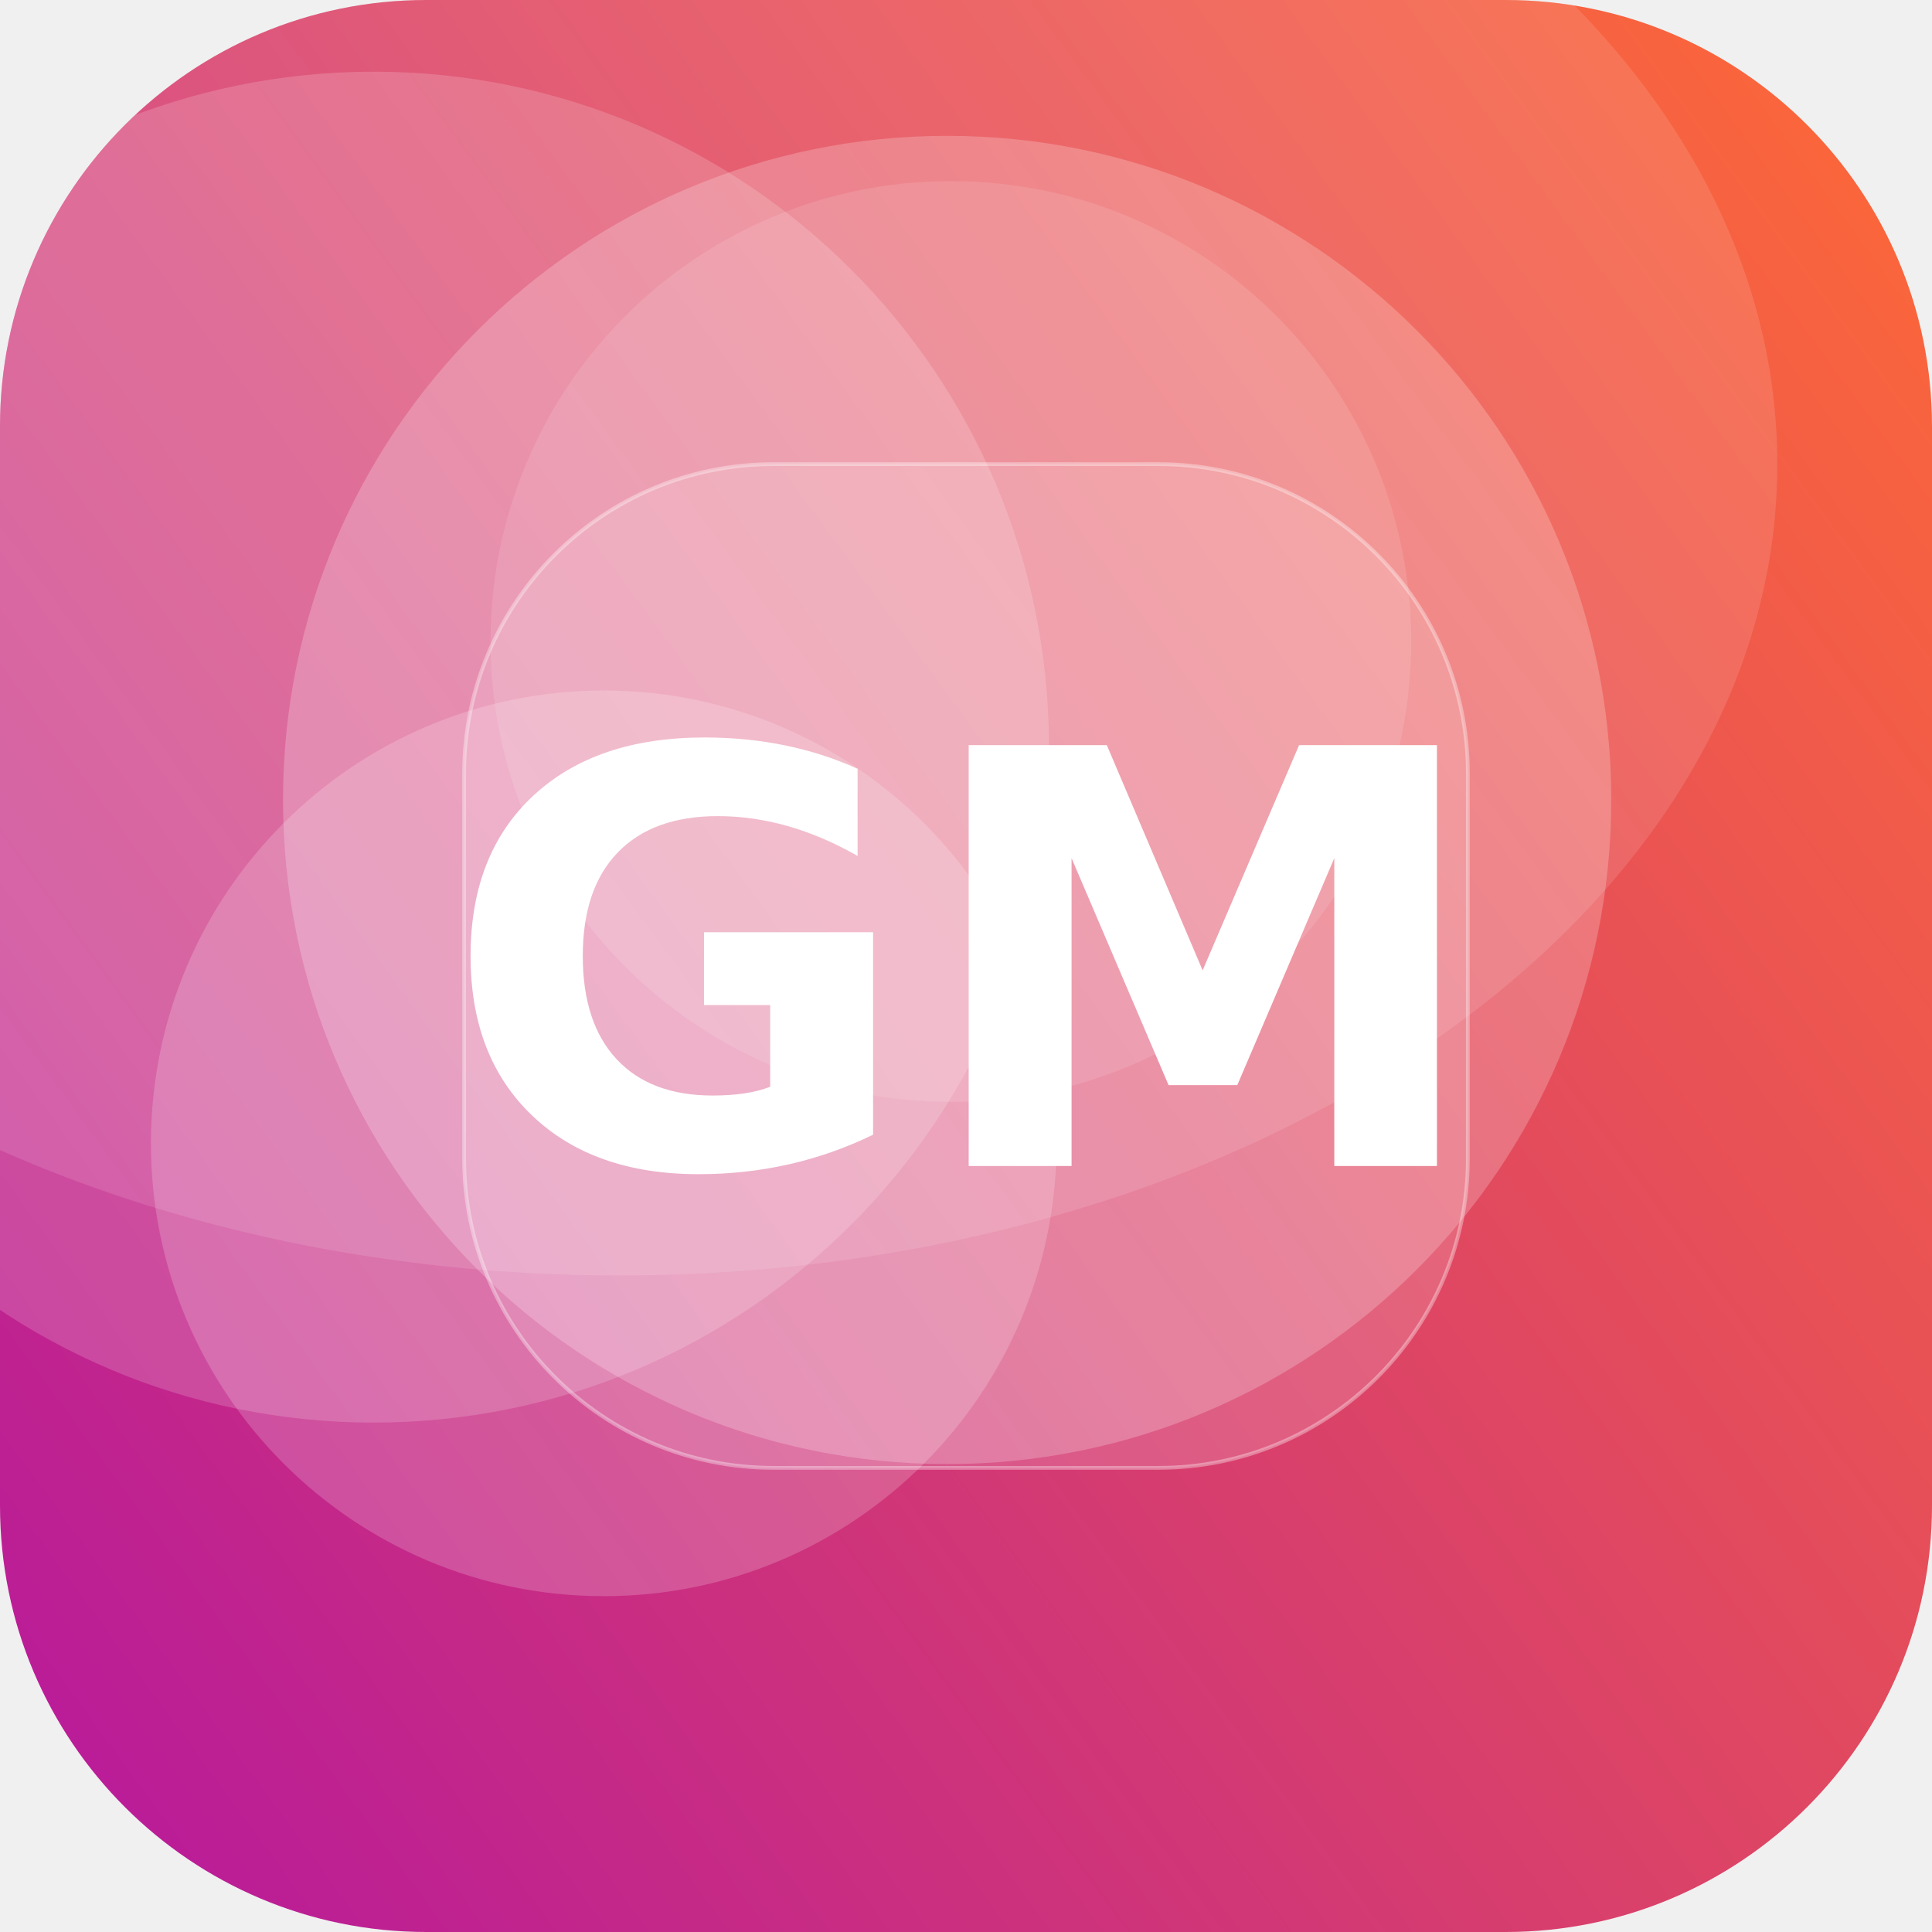
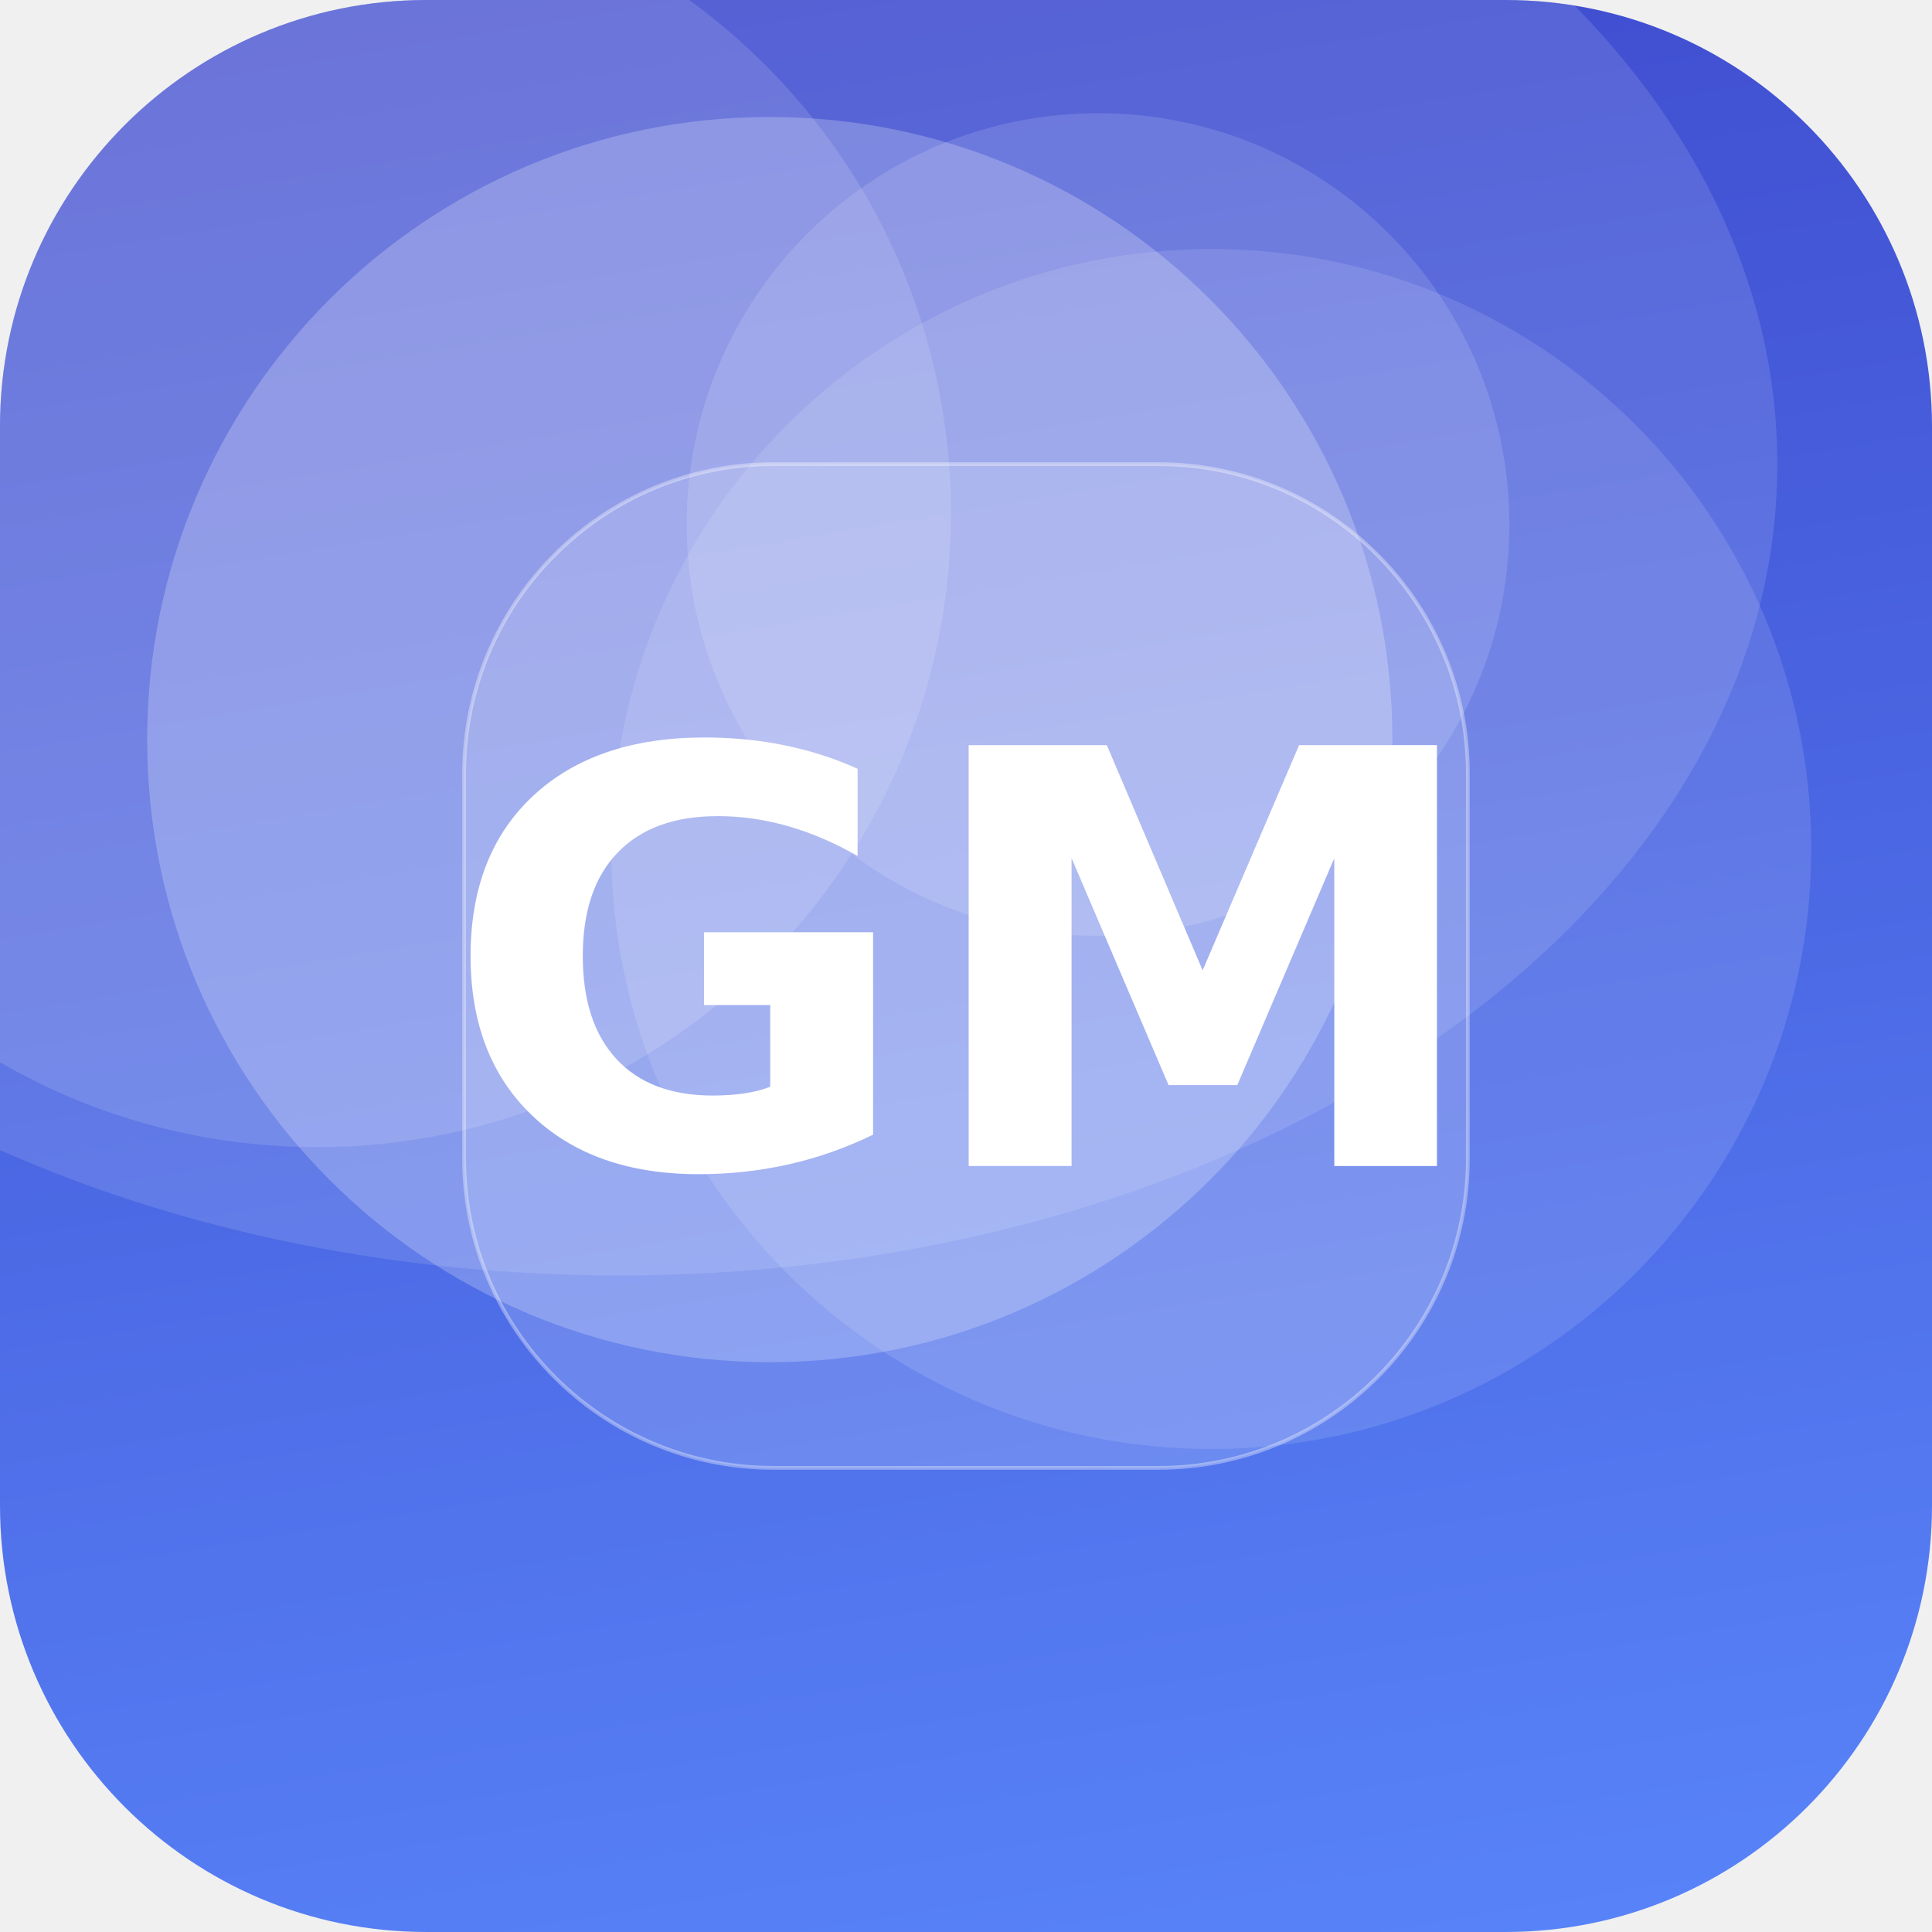
<svg xmlns="http://www.w3.org/2000/svg" width="512" height="512" viewBox="0 0 512 512">
  <defs>
-     <linearGradient id="g" x1="0" y1="0" x2="1" y2="1" gradientTransform="rotate(99 0.5 0.5)">
-       <stop offset="0" stop-color="#FF6B35" />
-       <stop offset="1" stop-color="#B5179E" />
+     <linearGradient id="g" x1="0" y1="0" x2="1" y2="1" gradientTransform="rotate(216 0.5 0.5)">
+       <stop offset="0" stop-color="#5C8CFF" />
+       <stop offset="1" stop-color="#3A41C6" />
    </linearGradient>
    <clipPath id="c">
      <rect width="512" height="512" rx="113" />
    </clipPath>
  </defs>
  <g clip-path="url(#c)">
    <rect width="512" height="512" fill="url(#g)" />
-     <circle cx="251" cy="212" r="176" fill="#FFFFFF" fill-opacity="0.22" />
-     <circle cx="160" cy="303" r="120" fill="#FFFFFF" fill-opacity="0.19" />
-     <circle cx="99" cy="198" r="179" fill="#FFFFFF" fill-opacity="0.17" />
-     <circle cx="252" cy="170" r="122" fill="#FFFFFF" fill-opacity="0.11" />
+     <circle cx="321" cy="225" r="159" fill="#FFFFFF" fill-opacity="0.12" />
+     <circle cx="204" cy="196" r="165" fill="#FFFFFF" fill-opacity="0.23" />
+     <circle cx="84" cy="136" r="168" fill="#FFFFFF" fill-opacity="0.13" />
+     <circle cx="291" cy="139" r="109" fill="#FFFFFF" fill-opacity="0.13" />
    <ellipse cx="164" cy="123" rx="307" ry="215" fill="#FFFFFF" fill-opacity="0.12" />
    <rect x="123" y="123" width="266" height="266" rx="82" fill="#FFFFFF" fill-opacity="0.16" stroke="#FFFFFF" stroke-opacity="0.35" />
    <text x="50%" y="50%" dy="53" text-anchor="middle" font-family="DejaVu Sans, Helvetica, Arial, sans-serif" font-weight="bold" font-size="153" fill="#FFFFFF">GM</text>
  </g>
</svg>
